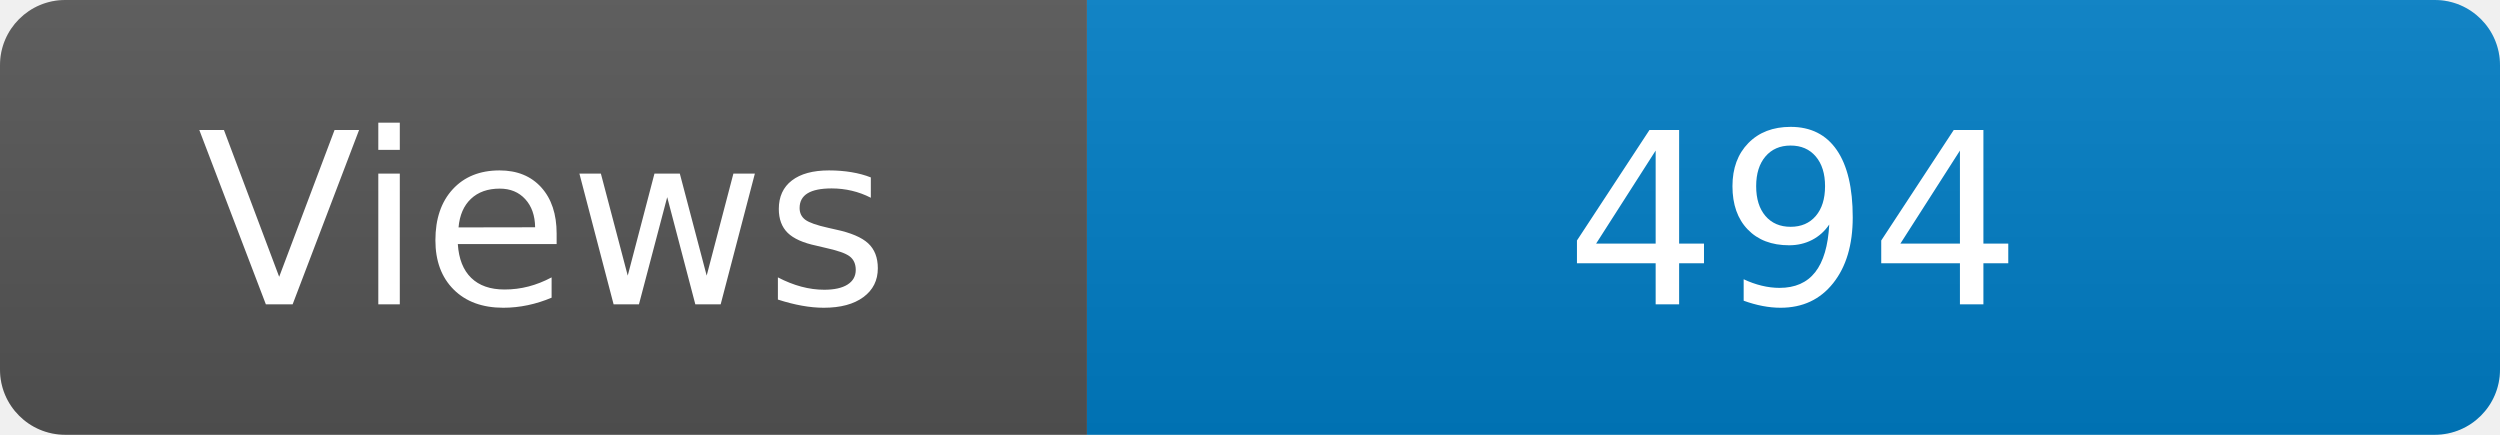
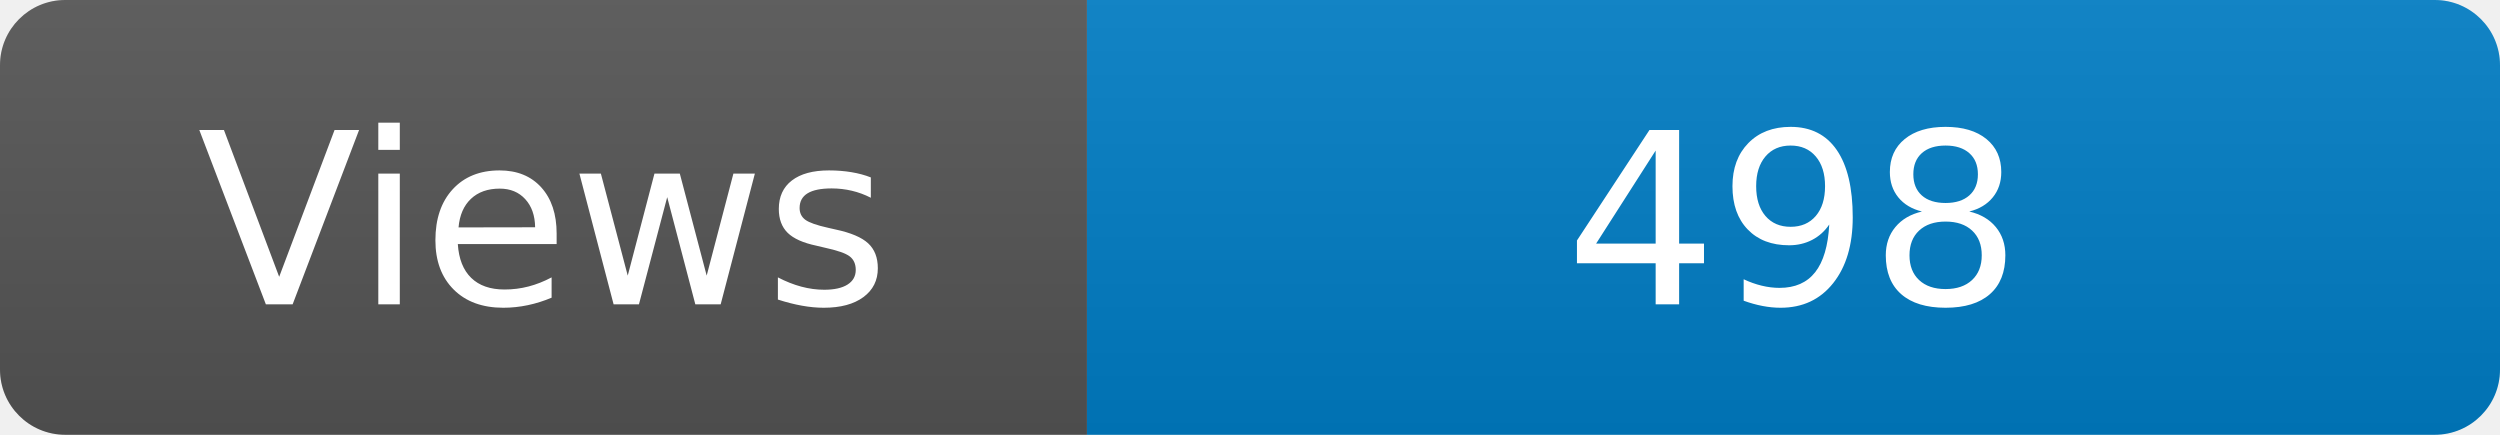
<svg xmlns="http://www.w3.org/2000/svg" width="115" height="20" role="img" aria-label="Maintained?: yes">
  <linearGradient id="s" x2="0" y2="100%">
    <stop offset="0" stop-color="#bbb" stop-opacity=".1" />
    <stop offset="1" stop-opacity=".1" />
  </linearGradient>
  <clipPath id="r">
    <rect width="115" height="20" rx="3" fill="#fff" />
  </clipPath>
  <g clip-path="url(#r)">
    <rect width="50" height="20" fill="#555" />
    <rect x="50" width="160" height="20" fill="#007ec6" />
    <rect width="115" height="20" fill="url(#s)" />
  </g>
  <g fill="#fff" text-anchor="middle" font-family="Verdana,Geneva,DejaVu Sans,sans-serif" font-size="110">
    <text x="250" y="140" transform="scale(.1)" fill="#fff">Views</text>
-     <text x="825" y="140" transform="scale(.1)" fill="#fff">494</text>
+     <text x="825" y="140" transform="scale(.1)" fill="#fff">498</text>
  </g>
</svg>
